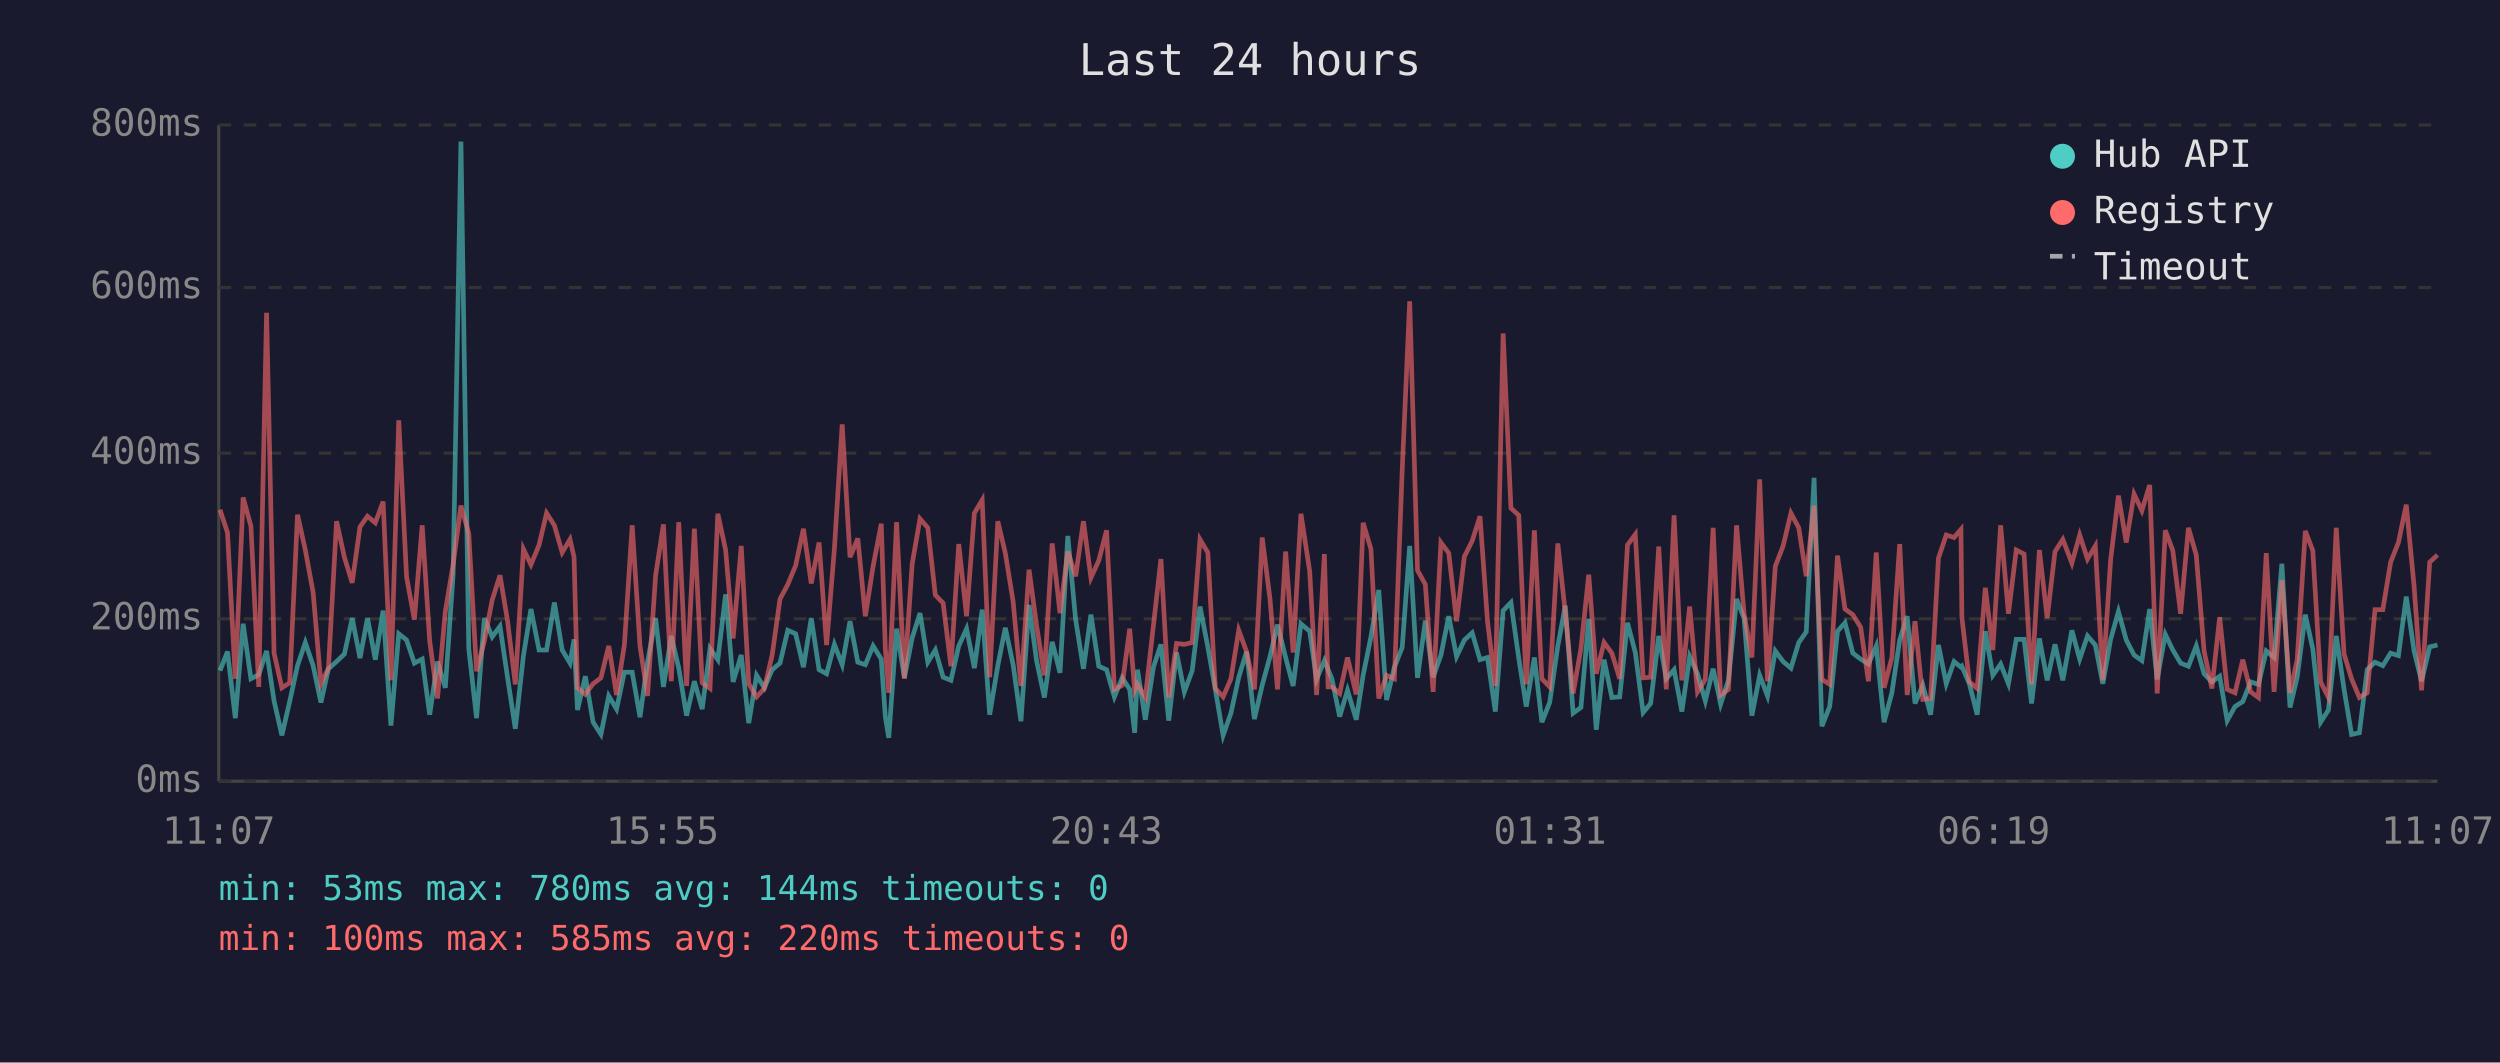
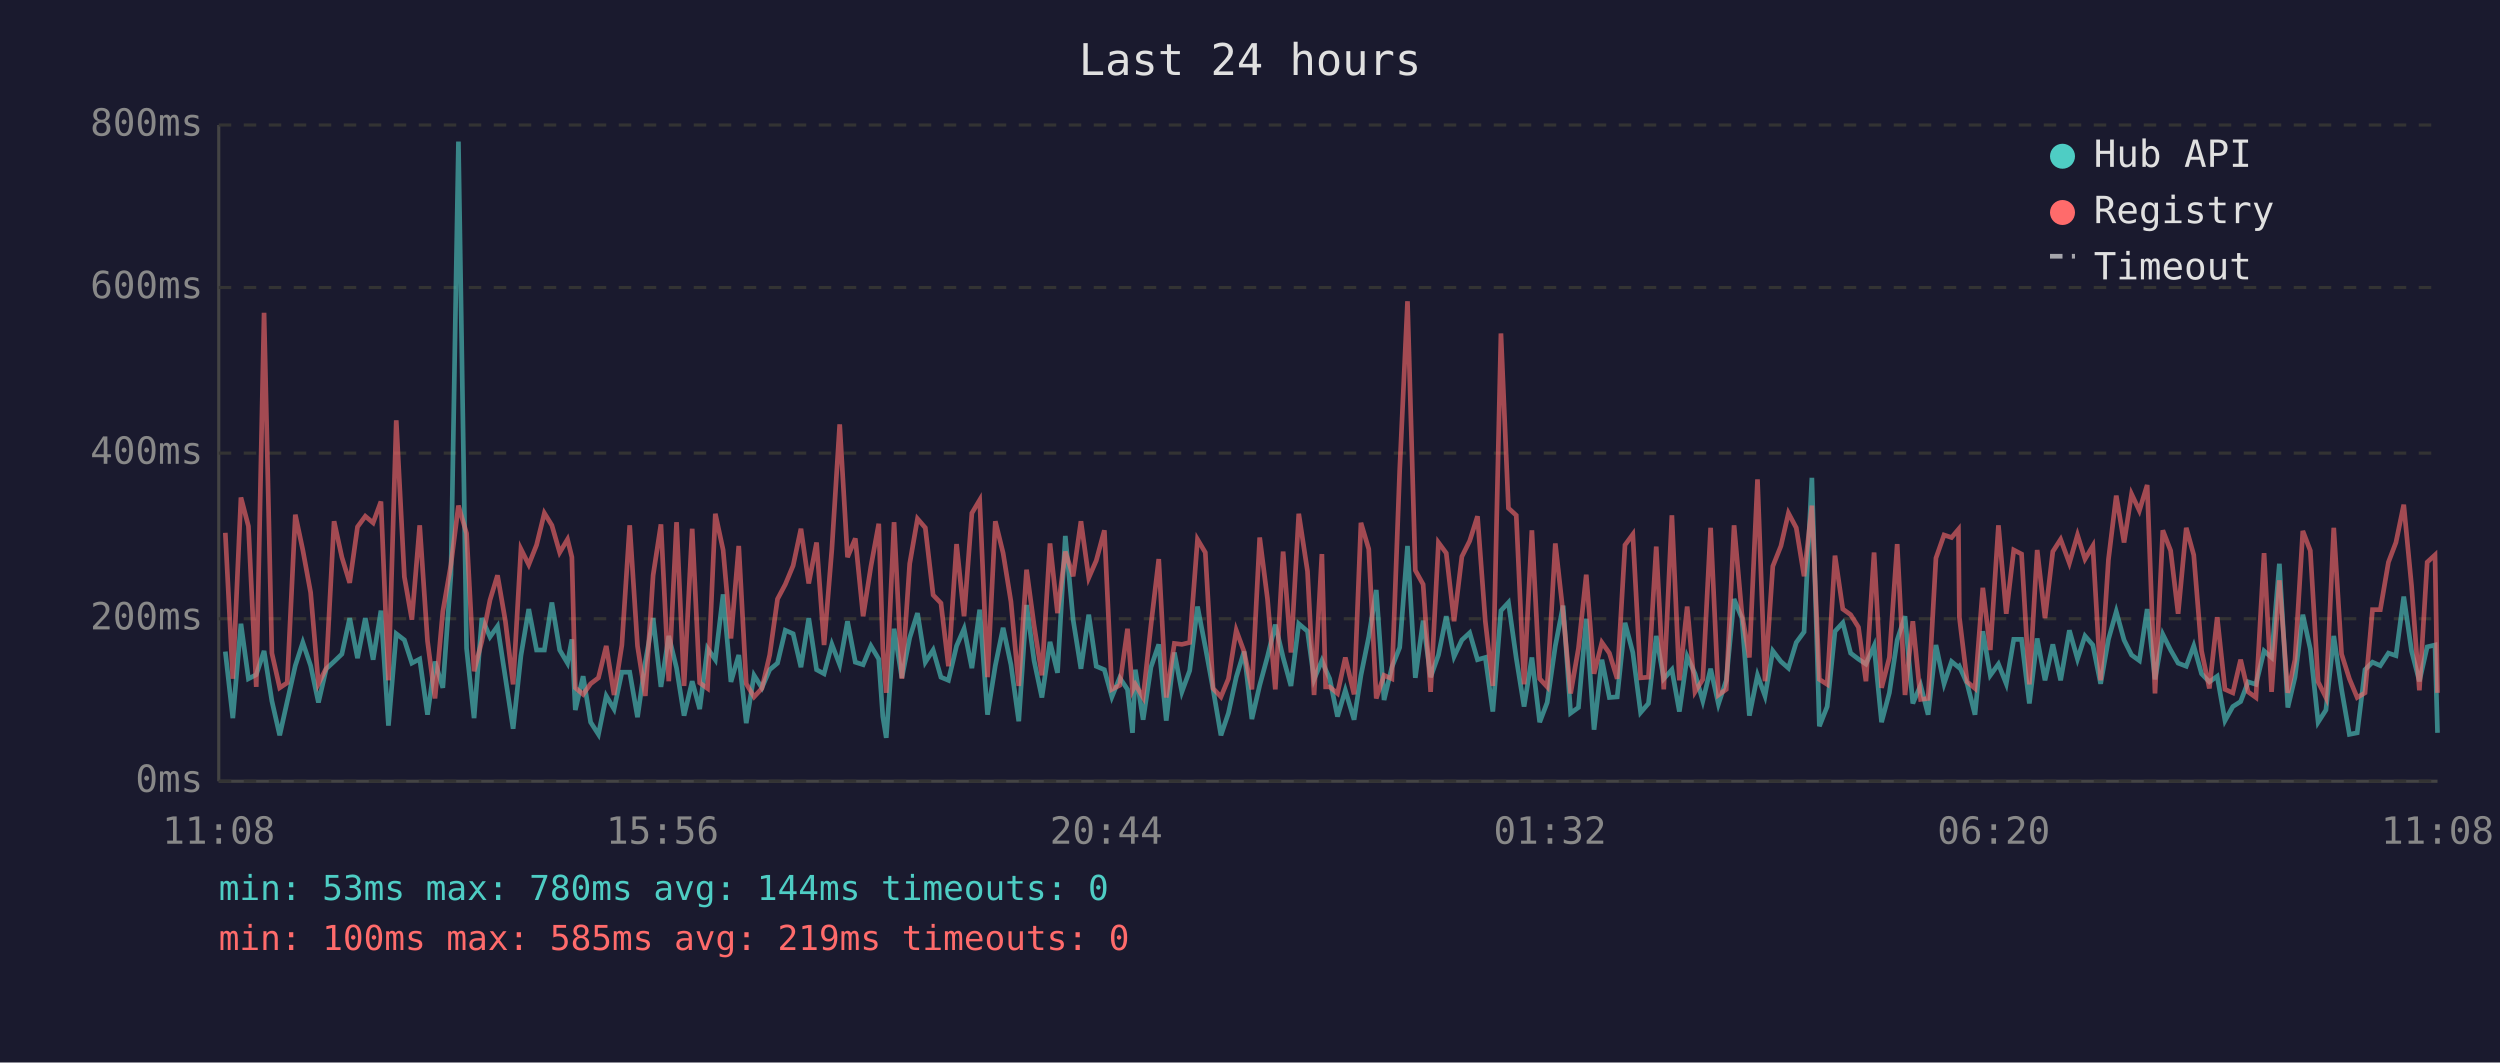
<svg xmlns="http://www.w3.org/2000/svg" viewBox="0 0 800 340" font-family="monospace" font-size="12">
  <rect width="800" height="340" fill="#1a1a2e" />
  <text x="400" y="24" fill="#e0e0e0" font-size="14" text-anchor="middle">Last 24 hours</text>
  <line x1="70" y1="40" x2="70" y2="250" stroke="#444" stroke-width="1" />
  <line x1="70" y1="250" x2="780" y2="250" stroke="#444" stroke-width="1" />
  <line x1="70" y1="250" x2="780" y2="250" stroke="#333" stroke-width="1" stroke-dasharray="4" />
  <text x="65" y="250" fill="#888" text-anchor="end" dominant-baseline="middle">0ms</text>
  <line x1="70" y1="198" x2="780" y2="198" stroke="#333" stroke-width="1" stroke-dasharray="4" />
  <text x="65" y="198" fill="#888" text-anchor="end" dominant-baseline="middle">200ms</text>
  <line x1="70" y1="145" x2="780" y2="145" stroke="#333" stroke-width="1" stroke-dasharray="4" />
  <text x="65" y="145" fill="#888" text-anchor="end" dominant-baseline="middle">400ms</text>
  <line x1="70" y1="92" x2="780" y2="92" stroke="#333" stroke-width="1" stroke-dasharray="4" />
  <text x="65" y="92" fill="#888" text-anchor="end" dominant-baseline="middle">600ms</text>
  <line x1="70" y1="40" x2="780" y2="40" stroke="#333" stroke-width="1" stroke-dasharray="4" />
  <text x="65" y="40" fill="#888" text-anchor="end" dominant-baseline="middle">800ms</text>
-   <text x="70" y="270" fill="#888" text-anchor="middle">11:07</text>
-   <text x="212" y="270" fill="#888" text-anchor="middle">15:55</text>
-   <text x="354" y="270" fill="#888" text-anchor="middle">20:43</text>
-   <text x="496" y="270" fill="#888" text-anchor="middle">01:31</text>
-   <text x="638" y="270" fill="#888" text-anchor="middle">06:19</text>
-   <text x="780" y="270" fill="#888" text-anchor="middle">11:07</text>
-   <polyline points="70.4,214.6 72.8,208.5 75.3,229.8 77.8,199.6 80.3,217.2 82.8,215.9 85.3,208.3 87.7,224.3 90.2,235.3 92.7,224.5 95.2,213.0 97.7,205.6 100.2,213.0 102.7,224.8 105.1,214.0 107.7,211.7 110.2,209.3 112.7,197.8 115.2,210.6 117.6,197.8 120.1,211.1 122.6,195.4 125.1,232.2 127.6,202.8 130.1,204.8 132.6,212.2 135.1,210.9 137.5,228.7 140.0,211.7 142.5,220.1 145.0,183.9 147.5,45.3 150.0,207.5 152.5,229.8 155.0,197.8 157.5,203.8 160.0,200.4 162.4,216.7 164.9,233.2 167.5,209.8 169.9,194.9 172.5,208.0 174.9,208.0 177.4,192.8 179.9,208.0 182.4,212.2 183.7,204.6 184.8,227.2 187.3,216.4 189.8,231.1 192.3,235.0 194.8,222.7 197.3,226.9 199.8,215.1 202.3,215.1 204.8,229.5 207.2,211.9 209.8,197.8 212.3,219.8 214.8,203.5 217.2,213.8 219.7,229.0 222.2,218.0 224.7,226.9 227.2,207.5 229.7,211.1 232.2,190.2 234.6,218.2 237.2,209.6 239.6,231.4 242.1,216.1 244.6,220.1 247.1,214.3 249.6,212.2 252.1,201.7 254.6,202.8 257.1,213.5 259.6,197.8 262.1,214.3 264.5,215.6 267.0,206.2 269.5,212.7 272.0,198.8 274.5,211.9 276.9,212.7 279.4,206.7 282.0,210.9 283.3,229.3 284.4,236.1 286.9,201.2 289.4,216.9 291.9,204.1 294.4,196.2 296.9,211.9 299.3,208.0 301.8,216.7 304.3,217.7 306.8,206.7 309.3,201.2 311.8,213.8 314.3,195.1 316.7,228.7 319.3,213.0 321.7,200.9 324.2,212.7 326.7,230.8 329.3,193.6 331.7,211.4 334.2,223.2 336.7,205.4 339.2,215.3 341.7,171.5 344.2,198.3 346.7,214.0 349.1,196.7 351.6,213.2 354.1,214.3 356.6,223.0 359.1,216.9 361.5,220.6 363.1,234.5 364.0,214.3 366.5,230.3 369.1,213.5 371.5,206.2 374.0,230.6 376.5,208.8 379.0,221.4 381.5,214.6 384.0,194.1 386.5,207.0 388.9,220.6 391.4,235.3 393.9,228.2 396.4,216.7 398.9,208.5 401.4,230.1 403.9,219.3 406.4,210.1 408.8,199.9 411.4,210.4 413.8,219.5 416.3,199.6 419.1,202.0 421.3,217.4 423.8,211.4 425.0,214.3 426.2,217.2 428.7,229.3 431.2,220.9 434.0,230.3 436.2,216.1 438.7,203.8 441.2,188.8 443.7,224.0 446.2,213.5 448.7,207.2 451.1,174.7 453.6,216.9 456.1,198.6 458.6,216.7 461.1,209.6 463.6,197.2 466.1,210.1 468.6,204.8 471.1,202.5 473.6,211.1 476.0,210.4 478.5,227.7 481.0,195.4 483.5,192.8 486.0,210.6 488.4,226.1 491.0,210.4 493.4,231.1 495.9,224.8 498.5,206.7 500.9,193.8 503.4,228.2 505.9,226.4 508.4,198.0 510.8,233.5 513.3,211.1 515.8,223.2 518.3,223.0 520.8,199.3 523.3,208.8 525.8,228.0 528.2,225.1 530.8,203.5 533.2,217.2 535.7,214.3 538.2,227.7 540.7,210.1 543.2,215.6 545.7,224.3 548.2,214.0 550.6,225.3 553.1,217.7 555.7,191.7 558.1,197.8 560.6,229.0 563.1,216.1 565.6,222.7 568.1,208.3 570.6,211.7 573.1,213.8 575.6,205.6 578.0,202.2 580.5,152.9 583.0,232.4 585.5,226.1 588.0,202.0 590.4,199.3 592.9,209.0 595.4,210.9 597.9,212.5 600.4,206.7 602.9,231.1 605.4,221.7 607.9,204.8 610.3,197.2 612.8,225.1 615.3,219.3 617.8,228.7 620.3,206.4 622.8,218.8 625.3,211.7 627.5,213.5 627.8,213.2 630.2,218.8 632.7,228.7 635.3,202.0 637.7,216.1 640.2,212.5 642.7,218.8 645.2,204.6 647.7,204.6 650.1,225.1 652.6,204.3 655.1,217.7 657.6,206.2 660.1,217.7 663.0,201.7 665.5,210.9 668.0,203.5 670.5,206.4 672.9,218.8 675.4,204.6 677.9,195.7 680.4,204.8 682.9,209.6 685.4,211.4 687.9,194.9 690.3,217.4 692.9,203.0 695.3,208.0 697.8,212.2 700.3,213.2 702.8,206.7 705.3,215.6 707.8,218.2 710.3,216.4 712.7,230.6 715.2,226.1 717.7,224.5 720.2,218.2 722.7,219.0 725.2,208.3 727.7,210.4 730.2,180.4 732.8,226.4 735.1,216.7 737.7,196.7 740.1,207.7 742.6,231.1 745.1,227.2 747.6,203.5 750.1,220.6 752.5,235.0 755.0,234.5 757.5,214.3 760.0,211.9 762.5,213.0 765.0,209.0 767.5,209.8 770.0,190.9 772.5,208.3 774.9,218.0 777.5,207.0 780.0,206.4" fill="none" stroke="#4ecdc4" stroke-width="1.5" opacity="0.6" />
-   <polyline points="70.4,163.1 72.8,170.5 75.3,217.2 77.8,159.2 80.3,168.4 82.8,219.8 85.3,100.1 87.7,209.0 90.2,220.1 92.7,218.5 95.2,164.7 97.7,176.0 100.2,189.6 102.7,218.8 105.1,213.8 107.7,166.8 110.2,178.3 112.7,186.5 115.2,168.6 117.6,165.2 120.1,167.3 122.6,160.5 125.1,217.7 127.6,134.5 130.1,184.6 132.6,198.3 135.1,168.1 137.5,205.1 140.0,223.5 142.5,195.7 145.0,180.7 147.5,161.8 150.0,170.7 152.5,214.8 155.0,205.1 157.5,192.0 160.0,184.1 162.4,198.6 164.9,219.0 167.5,175.7 169.9,180.7 172.5,174.4 174.9,164.2 177.4,168.1 179.9,176.8 182.4,172.6 183.7,178.3 184.8,220.1 187.3,222.2 189.8,218.8 192.3,216.9 194.8,206.7 197.3,222.4 199.8,206.4 202.3,168.1 204.8,206.7 207.2,222.7 209.8,184.1 212.3,167.8 214.8,218.0 217.2,167.1 219.7,219.5 222.2,169.2 224.7,218.5 227.2,220.3 229.7,164.4 232.2,176.0 234.6,204.3 237.2,174.7 239.6,218.8 242.1,223.0 244.6,220.3 247.1,209.6 249.6,191.7 252.1,187.0 254.6,181.0 257.1,169.2 259.6,186.7 262.1,173.6 264.5,206.4 267.0,175.7 269.5,135.8 272.0,178.3 274.5,172.3 276.9,197.2 279.4,181.2 282.0,167.6 283.3,207.5 284.4,221.7 286.9,167.1 289.4,217.2 291.9,180.4 294.4,166.0 296.9,168.9 299.3,190.4 301.8,193.0 304.3,213.2 306.8,174.1 309.3,197.2 311.8,164.2 314.3,160.0 316.7,216.7 319.3,166.8 321.7,177.0 324.2,192.5 326.7,219.5 329.3,182.3 331.7,200.1 334.2,216.1 336.7,173.9 339.2,196.2 341.7,176.5 344.2,184.4 346.7,166.8 349.1,184.9 351.6,179.4 354.1,169.7 356.6,220.6 359.1,219.3 361.5,201.2 363.1,220.9 364.0,219.0 366.5,223.2 369.1,200.1 371.5,178.9 374.0,223.2 376.5,205.9 379.0,206.2 381.5,205.6 384.0,172.6 386.5,176.8 388.9,220.3 391.4,223.0 393.9,217.2 396.4,201.7 398.9,208.5 401.4,220.6 403.9,172.0 406.4,191.7 408.8,220.6 411.4,176.5 413.8,208.8 416.3,164.4 419.1,182.8 421.3,222.4 423.8,177.3 425.0,219.8 426.2,219.8 428.7,221.9 431.2,210.4 434.0,222.2 436.2,167.3 438.7,175.7 441.2,223.5 443.7,216.1 446.2,217.2 448.7,150.5 451.1,96.4 453.6,182.5 456.1,187.0 458.6,221.4 461.1,173.6 463.6,177.0 466.1,198.8 468.6,178.1 471.1,173.1 473.6,165.2 476.0,198.8 478.5,219.5 481.0,106.7 483.5,162.6 486.0,164.9 488.4,219.0 491.0,169.7 493.4,217.2 495.9,219.8 498.5,173.9 500.9,196.2 503.4,221.9 505.9,207.5 508.4,183.9 510.8,215.6 513.3,205.6 515.8,209.0 518.3,217.2 520.8,174.4 523.3,171.0 525.8,216.9 528.2,216.7 530.8,174.9 533.2,220.6 535.7,164.9 538.2,217.7 540.7,194.1 543.2,221.4 545.7,217.4 548.2,168.9 550.6,222.4 553.1,220.6 555.7,168.1 558.1,196.4 560.6,210.4 563.1,153.4 565.6,218.0 568.1,181.2 570.6,174.7 573.1,164.2 575.6,168.9 578.0,184.4 580.5,161.8 583.0,217.4 585.5,219.0 588.0,177.8 590.4,194.9 592.9,196.7 595.4,200.7 597.9,218.0 600.4,176.8 602.9,220.1 605.4,210.4 607.9,174.1 610.3,222.4 612.8,198.8 615.3,223.8 617.8,223.5 620.3,178.6 622.8,171.2 625.3,172.0 627.5,169.4 627.8,197.5 630.2,218.2 632.7,220.3 635.3,188.1 637.7,208.0 640.2,168.1 642.7,196.4 645.2,176.0 647.7,177.3 650.1,219.0 652.6,176.0 655.1,197.8 657.6,176.5 660.1,172.6 663.0,180.2 665.5,171.2 668.0,178.9 670.5,174.7 672.9,217.7 675.4,179.1 677.9,158.6 680.4,173.6 682.9,158.1 685.4,163.4 687.9,155.2 690.3,221.9 692.9,169.7 695.3,176.2 697.8,196.4 700.3,168.9 702.8,177.6 705.3,208.3 707.8,220.3 710.3,197.5 712.7,220.6 715.2,221.7 717.7,211.1 720.2,221.4 722.7,223.2 725.2,177.0 727.7,221.4 730.2,185.7 732.8,221.7 735.1,211.1 737.7,169.9 740.1,176.2 742.6,218.2 745.1,223.2 747.6,168.9 750.1,209.3 752.5,217.2 755.0,223.2 757.5,221.7 760.0,195.1 762.5,195.1 765.0,179.9 767.5,173.6 770.0,161.5 772.5,187.5 774.9,220.9 777.5,179.9 780.0,177.6" fill="none" stroke="#ff6b6b" stroke-width="1.5" opacity="0.6" />
+   <text x="70" y="270" fill="#888" text-anchor="middle">11:08</text>
+   <text x="212" y="270" fill="#888" text-anchor="middle">15:56</text>
+   <text x="354" y="270" fill="#888" text-anchor="middle">20:44</text>
+   <text x="496" y="270" fill="#888" text-anchor="middle">01:32</text>
+   <text x="638" y="270" fill="#888" text-anchor="middle">06:20</text>
+   <text x="780" y="270" fill="#888" text-anchor="middle">11:08</text>
+   <polyline points="72.1,208.5 74.5,229.8 77.1,199.6 79.5,217.2 82.0,215.9 84.5,208.3 87.0,224.3 89.5,235.3 91.9,224.5 94.5,213.0 96.9,205.6 99.4,213.0 101.9,224.8 104.4,214.0 106.9,211.7 109.4,209.3 111.9,197.8 114.4,210.6 116.9,197.8 119.4,211.1 121.9,195.4 124.3,232.2 126.8,202.8 129.4,204.8 131.8,212.2 134.3,210.9 136.8,228.7 139.2,211.7 141.7,220.1 144.3,183.9 146.7,45.3 149.3,207.5 151.7,229.8 154.2,197.8 156.8,203.8 159.2,200.4 161.7,216.7 164.2,233.2 166.7,209.8 169.2,194.9 171.7,208.0 174.2,208.0 176.6,192.8 179.1,208.0 181.6,212.2 183.0,204.6 184.1,227.2 186.6,216.4 189.0,231.1 191.5,235.0 194.0,222.7 196.5,226.9 199.0,215.1 201.5,215.1 204.0,229.5 206.5,211.9 209.0,197.8 211.5,219.8 214.0,203.5 216.5,213.8 218.9,229.0 221.5,218.0 223.9,226.9 226.4,207.5 228.9,211.1 231.4,190.2 233.9,218.2 236.4,209.6 238.8,231.4 241.3,216.1 243.8,220.1 246.3,214.3 248.8,212.2 251.3,201.7 253.8,202.8 256.3,213.5 258.8,197.8 261.3,214.3 263.7,215.6 266.2,206.2 268.7,212.7 271.2,198.8 273.7,211.9 276.2,212.7 278.7,206.7 281.2,210.9 282.5,229.3 283.6,236.1 286.1,201.2 288.6,216.9 291.1,204.1 293.6,196.2 296.1,211.9 298.6,208.0 301.1,216.7 303.5,217.7 306.1,206.7 308.5,201.2 311.0,213.8 313.5,195.1 316.0,228.7 318.5,213.0 321.0,200.9 323.5,212.7 326.0,230.8 328.5,193.6 330.9,211.4 333.4,223.2 336.0,205.4 338.4,215.3 340.9,171.5 343.4,198.3 345.9,214.0 348.4,196.7 350.8,213.2 353.4,214.3 355.8,223.0 358.3,216.9 360.8,220.6 362.4,234.5 363.3,214.3 365.8,230.3 368.3,213.5 370.8,206.2 373.2,230.6 375.8,208.8 378.2,221.4 380.7,214.6 383.2,194.1 385.7,207.0 388.2,220.6 390.7,235.3 393.1,228.2 395.6,216.7 398.1,208.5 400.6,230.1 403.1,219.3 405.6,210.1 408.1,199.9 410.6,210.4 413.1,219.5 415.6,199.6 418.4,202.0 420.5,217.4 423.0,211.4 424.2,214.3 425.5,217.2 428.0,229.3 430.5,220.9 433.3,230.3 435.5,216.1 438.0,203.8 440.4,188.8 442.9,224.0 445.4,213.5 447.9,207.2 450.4,174.7 452.9,216.9 455.4,198.6 457.8,216.7 460.3,209.6 462.8,197.2 465.3,210.1 467.8,204.8 470.3,202.5 472.8,211.1 475.3,210.4 477.7,227.7 480.3,195.4 482.7,192.8 485.2,210.6 487.7,226.1 490.2,210.4 492.7,231.1 495.1,224.8 497.7,206.7 500.2,193.8 502.6,228.2 505.1,226.4 507.6,198.0 510.1,233.5 512.6,211.1 515.0,223.2 517.5,223.0 520.0,199.3 522.5,208.8 525.0,228.0 527.5,225.1 530.0,203.5 532.4,217.2 535.0,214.3 537.4,227.7 539.9,210.1 542.4,215.6 544.9,224.3 547.4,214.0 549.9,225.3 552.4,217.7 554.9,191.7 557.4,197.8 559.8,229.0 562.4,216.1 564.8,222.7 567.3,208.3 569.9,211.7 572.3,213.8 574.8,205.6 577.3,202.2 579.8,152.9 582.2,232.4 584.7,226.1 587.2,202.0 589.7,199.3 592.2,209.0 594.7,210.9 597.1,212.5 599.7,206.7 602.1,231.1 604.6,221.7 607.1,204.8 609.6,197.2 612.1,225.1 614.6,219.3 617.0,228.7 619.5,206.4 622.1,218.8 624.5,211.7 626.7,213.5 627.0,213.2 629.5,218.8 632.0,228.7 634.5,202.0 636.9,216.1 639.5,212.5 642.0,218.8 644.4,204.6 646.9,204.6 649.4,225.1 651.9,204.3 654.4,217.7 656.9,206.2 659.4,217.7 662.2,201.7 664.8,210.9 667.2,203.5 669.7,206.4 672.2,218.8 674.7,204.6 677.2,195.7 679.7,204.8 682.1,209.6 684.6,211.4 687.1,194.9 689.6,217.4 692.1,203.0 694.6,208.0 697.0,212.2 699.6,213.2 702.0,206.7 704.5,215.6 707.0,218.2 709.5,216.4 712.0,230.6 714.5,226.1 717.0,224.5 719.4,218.2 721.9,219.0 724.5,208.3 726.9,210.4 729.4,180.4 732.1,226.4 734.4,216.7 736.9,196.7 739.3,207.7 741.8,231.1 744.3,227.2 746.8,203.5 749.3,220.6 751.8,235.0 754.3,234.5 756.8,214.3 759.2,211.9 761.7,213.0 764.3,209.0 766.7,209.8 769.2,190.9 771.7,208.3 774.2,218.0 776.7,207.0 779.2,206.4 780.0,234.5" fill="none" stroke="#4ecdc4" stroke-width="1.5" opacity="0.6" />
+   <polyline points="72.1,170.5 74.5,217.2 77.1,159.2 79.5,168.4 82.0,219.8 84.5,100.1 87.0,209.0 89.5,220.1 91.9,218.5 94.5,164.7 96.9,176.0 99.4,189.6 101.9,218.8 104.4,213.8 106.9,166.8 109.4,178.3 111.9,186.5 114.4,168.6 116.9,165.2 119.4,167.3 121.9,160.5 124.3,217.7 126.8,134.5 129.4,184.6 131.8,198.3 134.3,168.1 136.8,205.1 139.2,223.5 141.7,195.7 144.3,180.7 146.7,161.8 149.3,170.7 151.7,214.8 154.2,205.1 156.8,192.0 159.2,184.1 161.7,198.6 164.2,219.0 166.7,175.7 169.2,180.7 171.7,174.4 174.2,164.2 176.6,168.1 179.1,176.8 181.6,172.6 183.0,178.3 184.1,220.1 186.6,222.2 189.0,218.8 191.5,216.9 194.0,206.7 196.5,222.4 199.0,206.4 201.5,168.1 204.0,206.7 206.5,222.7 209.0,184.1 211.5,167.8 214.0,218.0 216.5,167.1 218.9,219.5 221.5,169.2 223.9,218.5 226.4,220.3 228.9,164.4 231.4,176.0 233.9,204.3 236.4,174.7 238.8,218.8 241.3,223.0 243.8,220.3 246.3,209.6 248.8,191.7 251.3,187.0 253.8,181.0 256.3,169.2 258.8,186.7 261.3,173.6 263.7,206.4 266.2,175.7 268.7,135.8 271.2,178.3 273.7,172.3 276.2,197.2 278.7,181.2 281.2,167.6 282.5,207.5 283.6,221.7 286.1,167.1 288.6,217.2 291.1,180.4 293.6,166.0 296.1,168.9 298.6,190.4 301.1,193.0 303.5,213.2 306.1,174.1 308.5,197.2 311.0,164.2 313.5,160.0 316.0,216.7 318.5,166.8 321.0,177.0 323.5,192.5 326.0,219.5 328.5,182.3 330.9,200.1 333.4,216.1 336.0,173.9 338.4,196.2 340.9,176.5 343.4,184.4 345.9,166.8 348.4,184.9 350.8,179.4 353.4,169.7 355.8,220.6 358.3,219.3 360.8,201.2 362.4,220.9 363.3,219.0 365.8,223.2 368.3,200.1 370.8,178.9 373.2,223.2 375.8,205.9 378.2,206.2 380.7,205.6 383.2,172.6 385.7,176.8 388.2,220.3 390.7,223.0 393.1,217.2 395.6,201.7 398.1,208.5 400.6,220.6 403.1,172.0 405.6,191.7 408.1,220.6 410.6,176.5 413.1,208.8 415.6,164.4 418.4,182.8 420.5,222.4 423.0,177.3 424.2,219.8 425.5,219.8 428.0,221.9 430.5,210.4 433.3,222.2 435.5,167.3 438.0,175.7 440.4,223.5 442.9,216.1 445.4,217.2 447.9,150.5 450.4,96.4 452.9,182.5 455.4,187.0 457.8,221.4 460.3,173.6 462.8,177.0 465.3,198.8 467.8,178.1 470.3,173.1 472.8,165.2 475.3,198.8 477.7,219.5 480.3,106.7 482.7,162.6 485.2,164.9 487.7,219.0 490.2,169.7 492.7,217.2 495.1,219.8 497.7,173.9 500.2,196.2 502.6,221.9 505.1,207.5 507.6,183.9 510.1,215.6 512.6,205.6 515.0,209.0 517.5,217.2 520.0,174.4 522.5,171.0 525.0,216.9 527.5,216.7 530.0,174.9 532.4,220.6 535.0,164.9 537.4,217.7 539.9,194.1 542.4,221.4 544.9,217.4 547.4,168.9 549.9,222.4 552.4,220.6 554.9,168.1 557.4,196.4 559.8,210.4 562.4,153.4 564.8,218.0 567.3,181.2 569.9,174.7 572.3,164.2 574.8,168.9 577.3,184.4 579.8,161.8 582.2,217.4 584.7,219.0 587.2,177.8 589.7,194.9 592.2,196.7 594.7,200.7 597.1,218.0 599.7,176.8 602.1,220.1 604.6,210.4 607.1,174.1 609.6,222.4 612.1,198.8 614.6,223.8 617.0,223.5 619.5,178.6 622.1,171.2 624.5,172.0 626.7,169.4 627.0,197.5 629.5,218.2 632.0,220.3 634.5,188.1 636.9,208.0 639.5,168.1 642.0,196.4 644.4,176.0 646.9,177.3 649.4,219.0 651.9,176.0 654.4,197.8 656.9,176.5 659.4,172.6 662.2,180.2 664.8,171.2 667.2,178.9 669.7,174.7 672.2,217.7 674.7,179.1 677.2,158.6 679.7,173.6 682.1,158.1 684.6,163.4 687.1,155.2 689.6,221.9 692.1,169.7 694.6,176.2 697.0,196.4 699.6,168.9 702.0,177.6 704.5,208.3 707.0,220.3 709.5,197.5 712.0,220.6 714.5,221.7 717.0,211.1 719.4,221.4 721.9,223.2 724.5,177.0 726.9,221.4 729.4,185.7 732.1,221.7 734.4,211.1 736.9,169.9 739.3,176.2 741.8,218.2 744.3,223.2 746.8,168.9 749.3,209.3 751.8,217.2 754.3,223.2 756.8,221.7 759.2,195.1 761.7,195.1 764.3,179.9 766.7,173.6 769.2,161.5 771.7,187.5 774.2,220.9 776.7,179.9 779.2,177.6 780.0,221.7" fill="none" stroke="#ff6b6b" stroke-width="1.5" opacity="0.6" />
  <circle cx="660" cy="50" r="4" fill="#4ecdc4" />
  <text x="670" y="50" fill="#e0e0e0" dominant-baseline="middle">Hub API</text>
  <circle cx="660" cy="68" r="4" fill="#ff6b6b" />
  <text x="670" y="68" fill="#e0e0e0" dominant-baseline="middle">Registry</text>
  <line x1="656" y1="82" x2="664" y2="82" stroke="#e0e0e0" stroke-width="1.5" stroke-dasharray="4,3" opacity="0.7" />
  <text x="670" y="86" fill="#e0e0e0" dominant-baseline="middle">Timeout</text>
  <text x="70" y="288" fill="#4ecdc4" font-size="11">min: 53ms  max: 780ms  avg: 144ms  timeouts: 0</text>
-   <text x="70" y="304" fill="#ff6b6b" font-size="11">min: 100ms  max: 585ms  avg: 220ms  timeouts: 0</text>
+   <text x="70" y="304" fill="#ff6b6b" font-size="11">min: 100ms  max: 585ms  avg: 219ms  timeouts: 0</text>
</svg>
